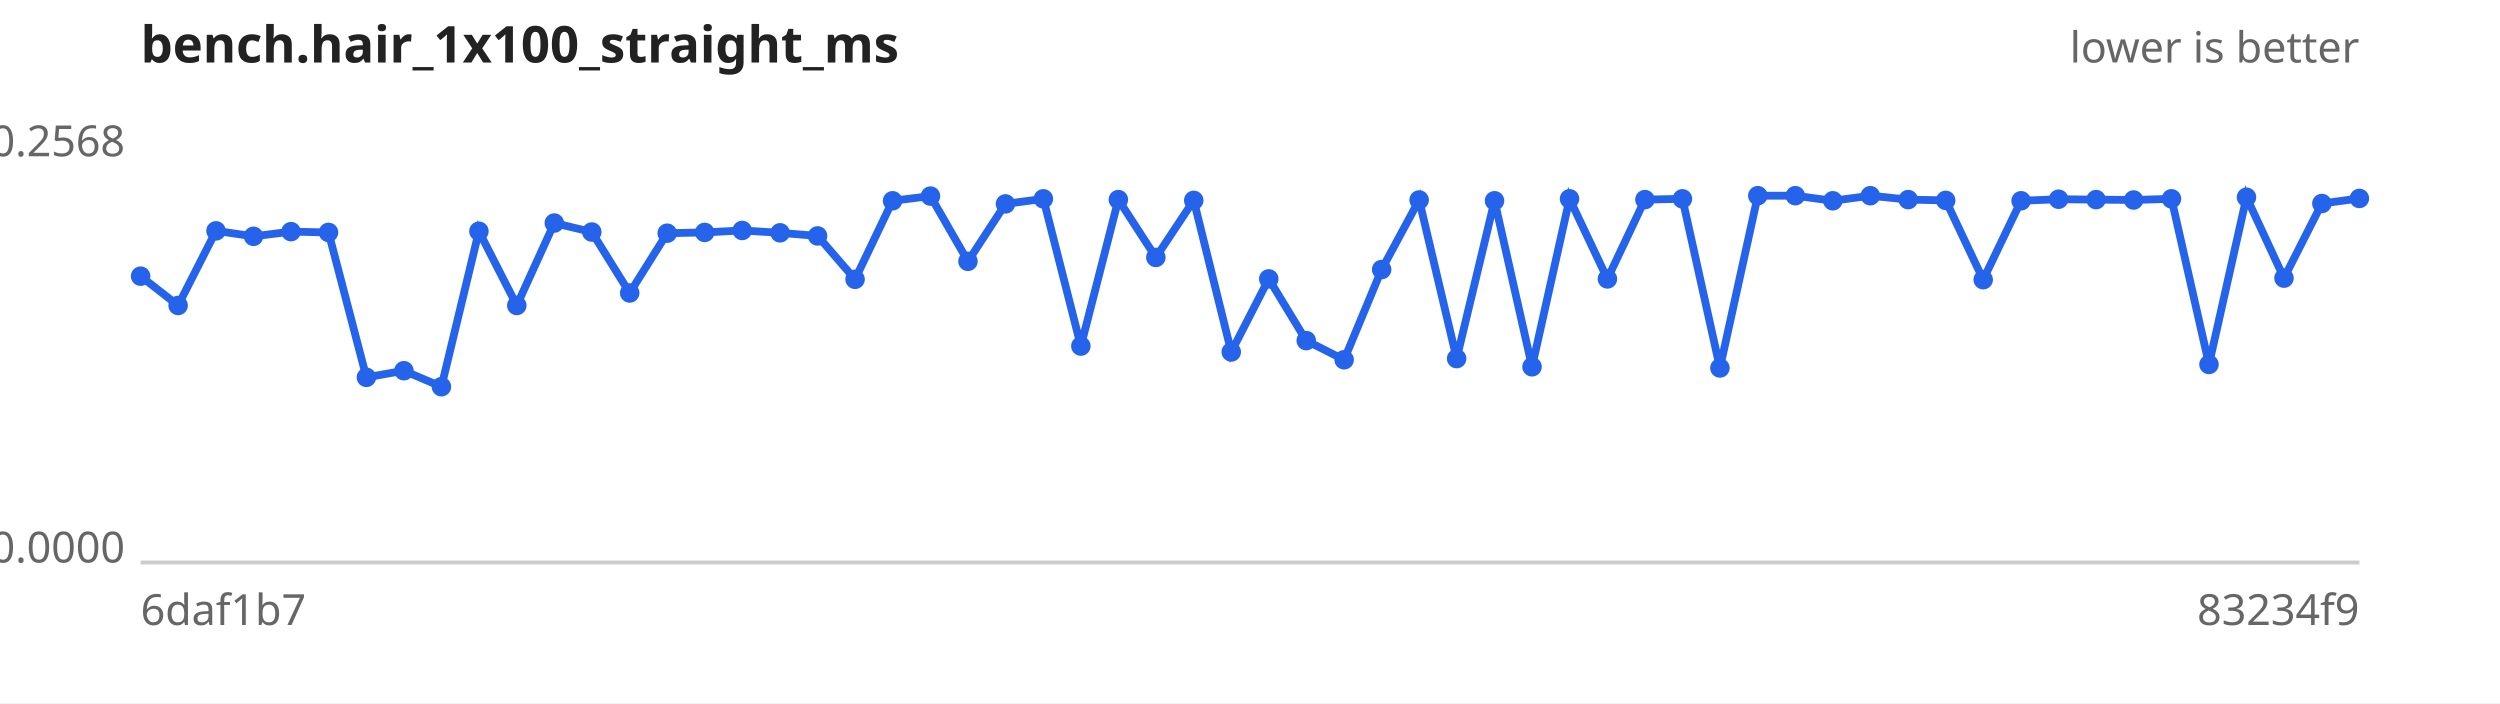
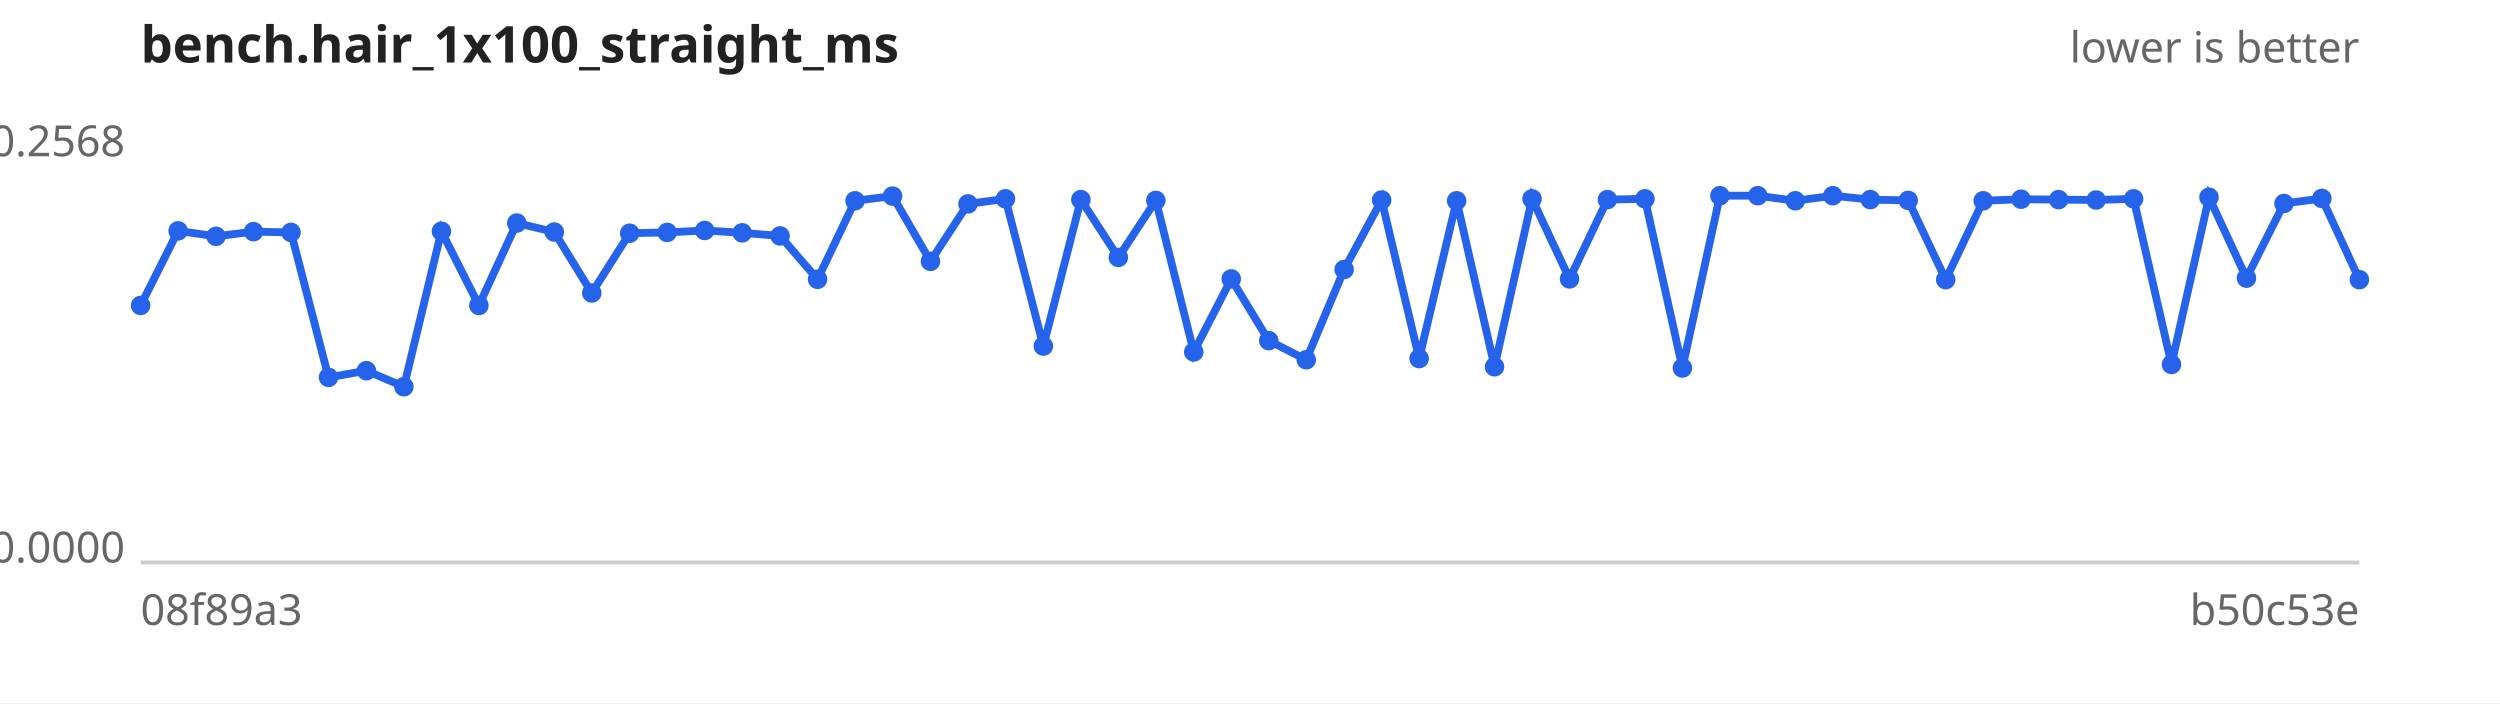
<svg xmlns="http://www.w3.org/2000/svg" width="640" height="180" viewBox="0 0 640 180" font-family="sans-serif" font-size="11">
  <rect width="640" height="180" fill="#ffffff" />
  <text x="36" y="16" font-size="13" font-weight="bold" fill="#222">bench.hair_1x100_straight_ms</text>
  <text x="604" y="16" text-anchor="end" fill="#666">lower is better</text>
  <line x1="36" y1="144" x2="604" y2="144" stroke="#ccc" />
  <text x="32" y="40.0" text-anchor="end" fill="#666">0.2568</text>
  <text x="32" y="144.0" text-anchor="end" fill="#666">0.0000</text>
-   <text x="36" y="160" fill="#666">6daf1b7</text>
-   <text x="604" y="160" text-anchor="end" fill="#666">83234f9</text>
-   <path d="M36.0,70.7 L45.6,78.2 L55.3,59.1 L64.9,60.5 L74.5,59.3 L84.1,59.5 L93.8,96.6 L103.4,94.9 L113.0,99.0 L122.6,59.2 L132.3,78.2 L141.9,57.1 L151.5,59.4 L161.2,75.0 L170.8,59.7 L180.4,59.5 L190.0,59.0 L199.7,59.6 L209.3,60.4 L218.9,71.5 L228.5,51.4 L238.2,50.2 L247.8,66.9 L257.4,52.2 L267.1,50.9 L276.7,88.6 L286.3,51.1 L295.9,65.9 L305.6,51.3 L315.2,90.1 L324.8,71.4 L334.4,87.2 L344.1,92.1 L353.7,69.0 L363.3,51.2 L372.9,91.8 L382.6,51.4 L392.2,93.9 L401.8,50.9 L411.5,71.4 L421.1,51.1 L430.7,50.9 L440.3,94.2 L450.0,50.1 L459.6,50.1 L469.2,51.4 L478.8,50.1 L488.5,51.1 L498.1,51.3 L507.7,71.6 L517.4,51.4 L527.0,51.0 L536.6,51.1 L546.2,51.2 L555.9,50.9 L565.5,93.3 L575.1,50.5 L584.7,71.2 L594.4,52.1 L604.0,50.8" fill="none" stroke="#2563eb" stroke-width="2" />
+   <text x="36" y="160" fill="#666">08f89a3</text>
+   <text x="604" y="160" text-anchor="end" fill="#666">b50c53e</text>
+   <path d="M36.0,78.2 L45.6,59.1 L55.3,60.5 L64.9,59.3 L74.5,59.5 L84.1,96.6 L93.8,94.9 L103.4,99.0 L113.0,59.2 L122.6,78.2 L132.3,57.1 L141.9,59.4 L151.5,75.0 L161.2,59.7 L170.8,59.5 L180.4,59.0 L190.0,59.6 L199.7,60.4 L209.3,71.5 L218.9,51.4 L228.5,50.2 L238.2,66.9 L247.8,52.2 L257.4,50.9 L267.1,88.6 L276.7,51.1 L286.3,65.9 L295.9,51.3 L305.6,90.1 L315.2,71.4 L324.8,87.2 L334.4,92.1 L344.1,69.0 L353.7,51.2 L363.3,91.8 L372.9,51.4 L382.6,93.9 L392.2,50.9 L401.8,71.4 L411.5,51.1 L421.1,50.9 L430.7,94.2 L440.3,50.1 L450.0,50.1 L459.6,51.4 L469.2,50.1 L478.8,51.1 L488.5,51.3 L498.1,71.6 L507.7,51.4 L517.4,51.0 L527.0,51.1 L536.6,51.2 L546.2,50.9 L555.9,93.3 L565.5,50.5 L575.1,71.2 L584.7,52.1 L594.4,50.8 L604.0,71.6" fill="none" stroke="#2563eb" stroke-width="2" />
  <g fill="#2563eb">
-     <circle cx="36.0" cy="70.7" r="2.5" />
-     <circle cx="45.6" cy="78.2" r="2.5" />
-     <circle cx="55.3" cy="59.1" r="2.5" />
-     <circle cx="64.9" cy="60.5" r="2.5" />
-     <circle cx="74.5" cy="59.3" r="2.5" />
-     <circle cx="84.1" cy="59.5" r="2.5" />
-     <circle cx="93.8" cy="96.6" r="2.5" />
-     <circle cx="103.4" cy="94.9" r="2.5" />
-     <circle cx="113.0" cy="99.0" r="2.5" />
-     <circle cx="122.6" cy="59.2" r="2.5" />
-     <circle cx="132.3" cy="78.2" r="2.5" />
-     <circle cx="141.9" cy="57.1" r="2.5" />
-     <circle cx="151.5" cy="59.4" r="2.5" />
-     <circle cx="161.2" cy="75.0" r="2.5" />
-     <circle cx="170.8" cy="59.7" r="2.5" />
-     <circle cx="180.4" cy="59.5" r="2.5" />
-     <circle cx="190.0" cy="59.0" r="2.5" />
-     <circle cx="199.7" cy="59.6" r="2.5" />
-     <circle cx="209.3" cy="60.4" r="2.5" />
-     <circle cx="218.9" cy="71.5" r="2.5" />
-     <circle cx="228.5" cy="51.4" r="2.5" />
-     <circle cx="238.2" cy="50.2" r="2.5" />
-     <circle cx="247.8" cy="66.9" r="2.5" />
-     <circle cx="257.4" cy="52.2" r="2.5" />
-     <circle cx="267.1" cy="50.9" r="2.5" />
-     <circle cx="276.7" cy="88.6" r="2.5" />
-     <circle cx="286.3" cy="51.1" r="2.5" />
-     <circle cx="295.9" cy="65.9" r="2.5" />
-     <circle cx="305.6" cy="51.3" r="2.5" />
-     <circle cx="315.2" cy="90.1" r="2.5" />
-     <circle cx="324.8" cy="71.4" r="2.5" />
-     <circle cx="334.4" cy="87.2" r="2.5" />
-     <circle cx="344.1" cy="92.1" r="2.5" />
-     <circle cx="353.7" cy="69.0" r="2.5" />
-     <circle cx="363.3" cy="51.2" r="2.5" />
-     <circle cx="372.9" cy="91.8" r="2.5" />
-     <circle cx="382.6" cy="51.4" r="2.5" />
-     <circle cx="392.2" cy="93.9" r="2.5" />
-     <circle cx="401.8" cy="50.9" r="2.5" />
-     <circle cx="411.5" cy="71.4" r="2.5" />
-     <circle cx="421.1" cy="51.1" r="2.5" />
-     <circle cx="430.7" cy="50.9" r="2.5" />
-     <circle cx="440.3" cy="94.2" r="2.5" />
+     <circle cx="36.0" cy="78.2" r="2.5" />
+     <circle cx="45.6" cy="59.1" r="2.5" />
+     <circle cx="55.3" cy="60.5" r="2.5" />
+     <circle cx="64.9" cy="59.3" r="2.5" />
+     <circle cx="74.5" cy="59.5" r="2.5" />
+     <circle cx="84.1" cy="96.6" r="2.5" />
+     <circle cx="93.8" cy="94.9" r="2.5" />
+     <circle cx="103.4" cy="99.0" r="2.5" />
+     <circle cx="113.0" cy="59.2" r="2.5" />
+     <circle cx="122.6" cy="78.2" r="2.5" />
+     <circle cx="132.3" cy="57.1" r="2.5" />
+     <circle cx="141.9" cy="59.4" r="2.5" />
+     <circle cx="151.5" cy="75.0" r="2.5" />
+     <circle cx="161.2" cy="59.7" r="2.5" />
+     <circle cx="170.8" cy="59.5" r="2.5" />
+     <circle cx="180.4" cy="59.0" r="2.5" />
+     <circle cx="190.0" cy="59.6" r="2.5" />
+     <circle cx="199.7" cy="60.4" r="2.5" />
+     <circle cx="209.3" cy="71.5" r="2.5" />
+     <circle cx="218.9" cy="51.4" r="2.5" />
+     <circle cx="228.5" cy="50.2" r="2.5" />
+     <circle cx="238.2" cy="66.9" r="2.5" />
+     <circle cx="247.8" cy="52.2" r="2.5" />
+     <circle cx="257.4" cy="50.9" r="2.5" />
+     <circle cx="267.1" cy="88.6" r="2.5" />
+     <circle cx="276.7" cy="51.1" r="2.5" />
+     <circle cx="286.3" cy="65.9" r="2.5" />
+     <circle cx="295.9" cy="51.3" r="2.5" />
+     <circle cx="305.6" cy="90.1" r="2.5" />
+     <circle cx="315.2" cy="71.4" r="2.5" />
+     <circle cx="324.8" cy="87.2" r="2.5" />
+     <circle cx="334.4" cy="92.1" r="2.5" />
+     <circle cx="344.1" cy="69.0" r="2.5" />
+     <circle cx="353.7" cy="51.2" r="2.5" />
+     <circle cx="363.3" cy="91.8" r="2.5" />
+     <circle cx="372.9" cy="51.4" r="2.5" />
+     <circle cx="382.6" cy="93.9" r="2.5" />
+     <circle cx="392.2" cy="50.9" r="2.5" />
+     <circle cx="401.8" cy="71.4" r="2.5" />
+     <circle cx="411.5" cy="51.1" r="2.5" />
+     <circle cx="421.1" cy="50.9" r="2.5" />
+     <circle cx="430.7" cy="94.2" r="2.5" />
+     <circle cx="440.3" cy="50.1" r="2.5" />
    <circle cx="450.0" cy="50.1" r="2.5" />
-     <circle cx="459.6" cy="50.1" r="2.5" />
-     <circle cx="469.2" cy="51.4" r="2.5" />
-     <circle cx="478.8" cy="50.1" r="2.5" />
-     <circle cx="488.5" cy="51.1" r="2.5" />
-     <circle cx="498.1" cy="51.3" r="2.5" />
-     <circle cx="507.7" cy="71.6" r="2.5" />
-     <circle cx="517.4" cy="51.4" r="2.5" />
-     <circle cx="527.0" cy="51.0" r="2.5" />
-     <circle cx="536.6" cy="51.1" r="2.5" />
-     <circle cx="546.2" cy="51.2" r="2.5" />
-     <circle cx="555.9" cy="50.9" r="2.5" />
-     <circle cx="565.5" cy="93.3" r="2.5" />
-     <circle cx="575.1" cy="50.5" r="2.5" />
-     <circle cx="584.7" cy="71.2" r="2.5" />
-     <circle cx="594.4" cy="52.1" r="2.5" />
-     <circle cx="604.0" cy="50.8" r="2.5" />
+     <circle cx="459.6" cy="51.4" r="2.5" />
+     <circle cx="469.2" cy="50.1" r="2.5" />
+     <circle cx="478.8" cy="51.1" r="2.5" />
+     <circle cx="488.5" cy="51.3" r="2.5" />
+     <circle cx="498.1" cy="71.6" r="2.5" />
+     <circle cx="507.7" cy="51.4" r="2.5" />
+     <circle cx="517.4" cy="51.0" r="2.5" />
+     <circle cx="527.0" cy="51.1" r="2.5" />
+     <circle cx="536.6" cy="51.2" r="2.5" />
+     <circle cx="546.2" cy="50.9" r="2.5" />
+     <circle cx="555.9" cy="93.3" r="2.5" />
+     <circle cx="565.5" cy="50.5" r="2.5" />
+     <circle cx="575.1" cy="71.2" r="2.5" />
+     <circle cx="584.7" cy="52.1" r="2.5" />
+     <circle cx="594.4" cy="50.8" r="2.5" />
+     <circle cx="604.0" cy="71.6" r="2.5" />
  </g>
</svg>
